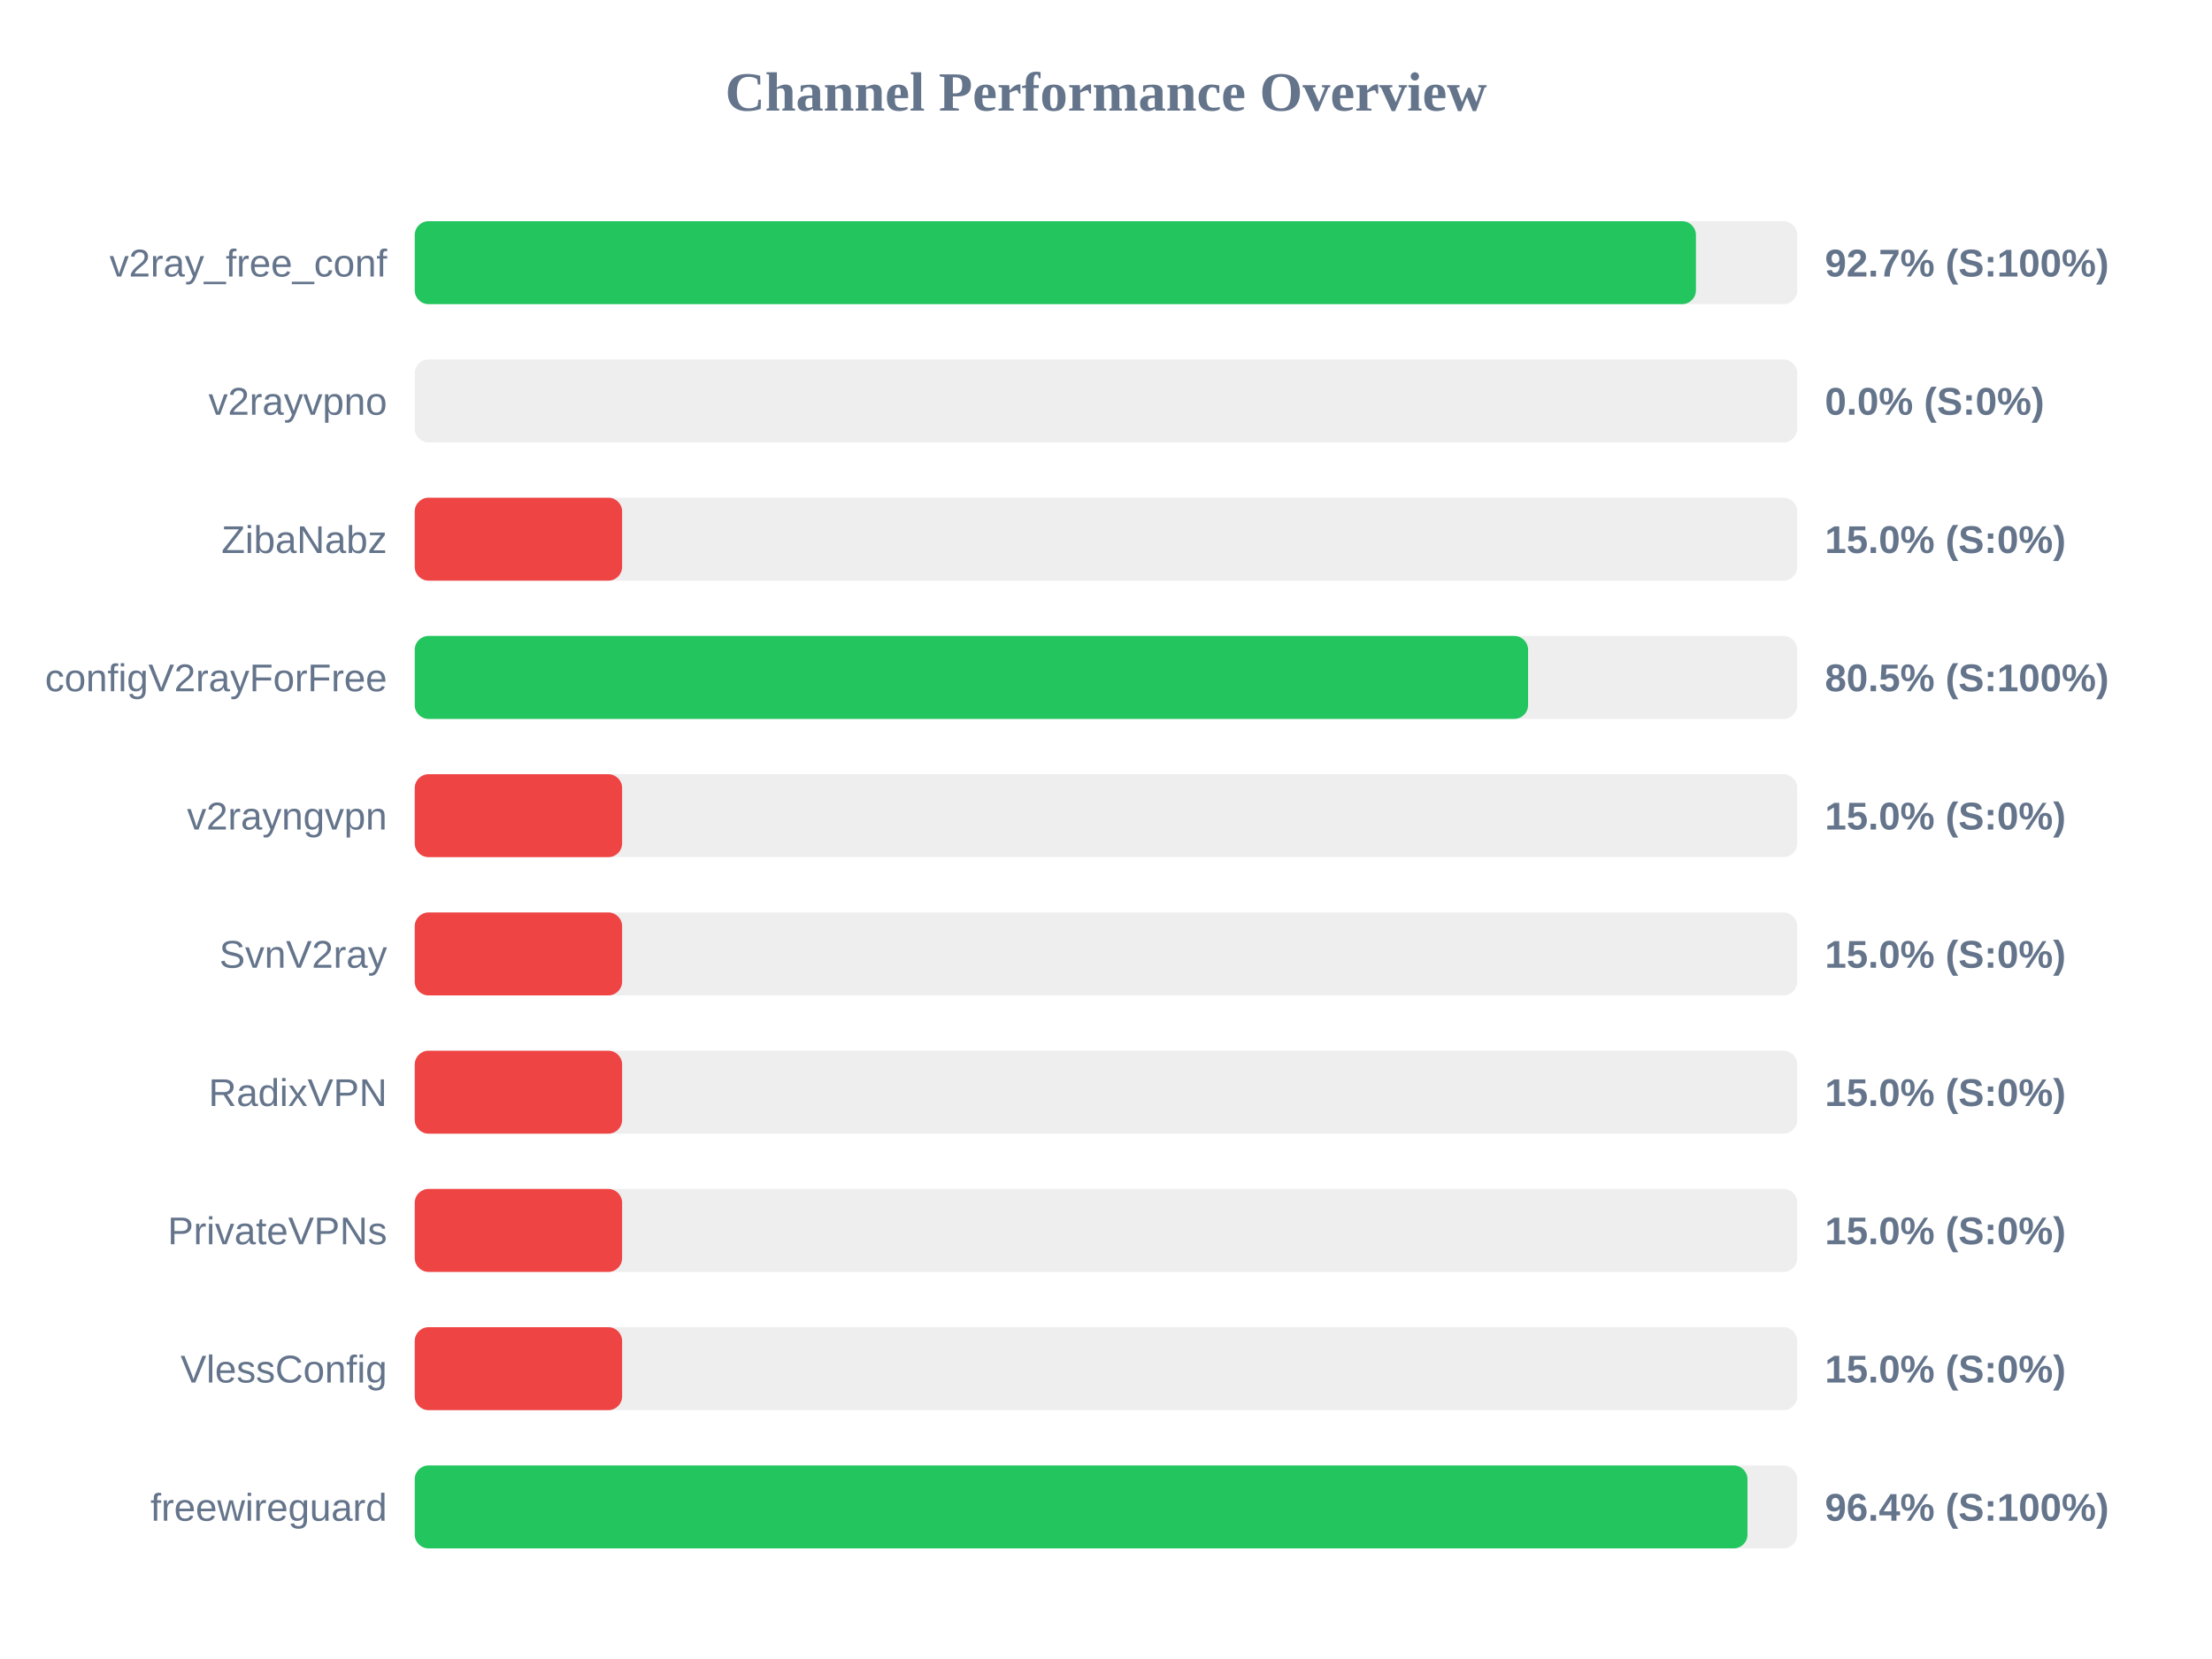
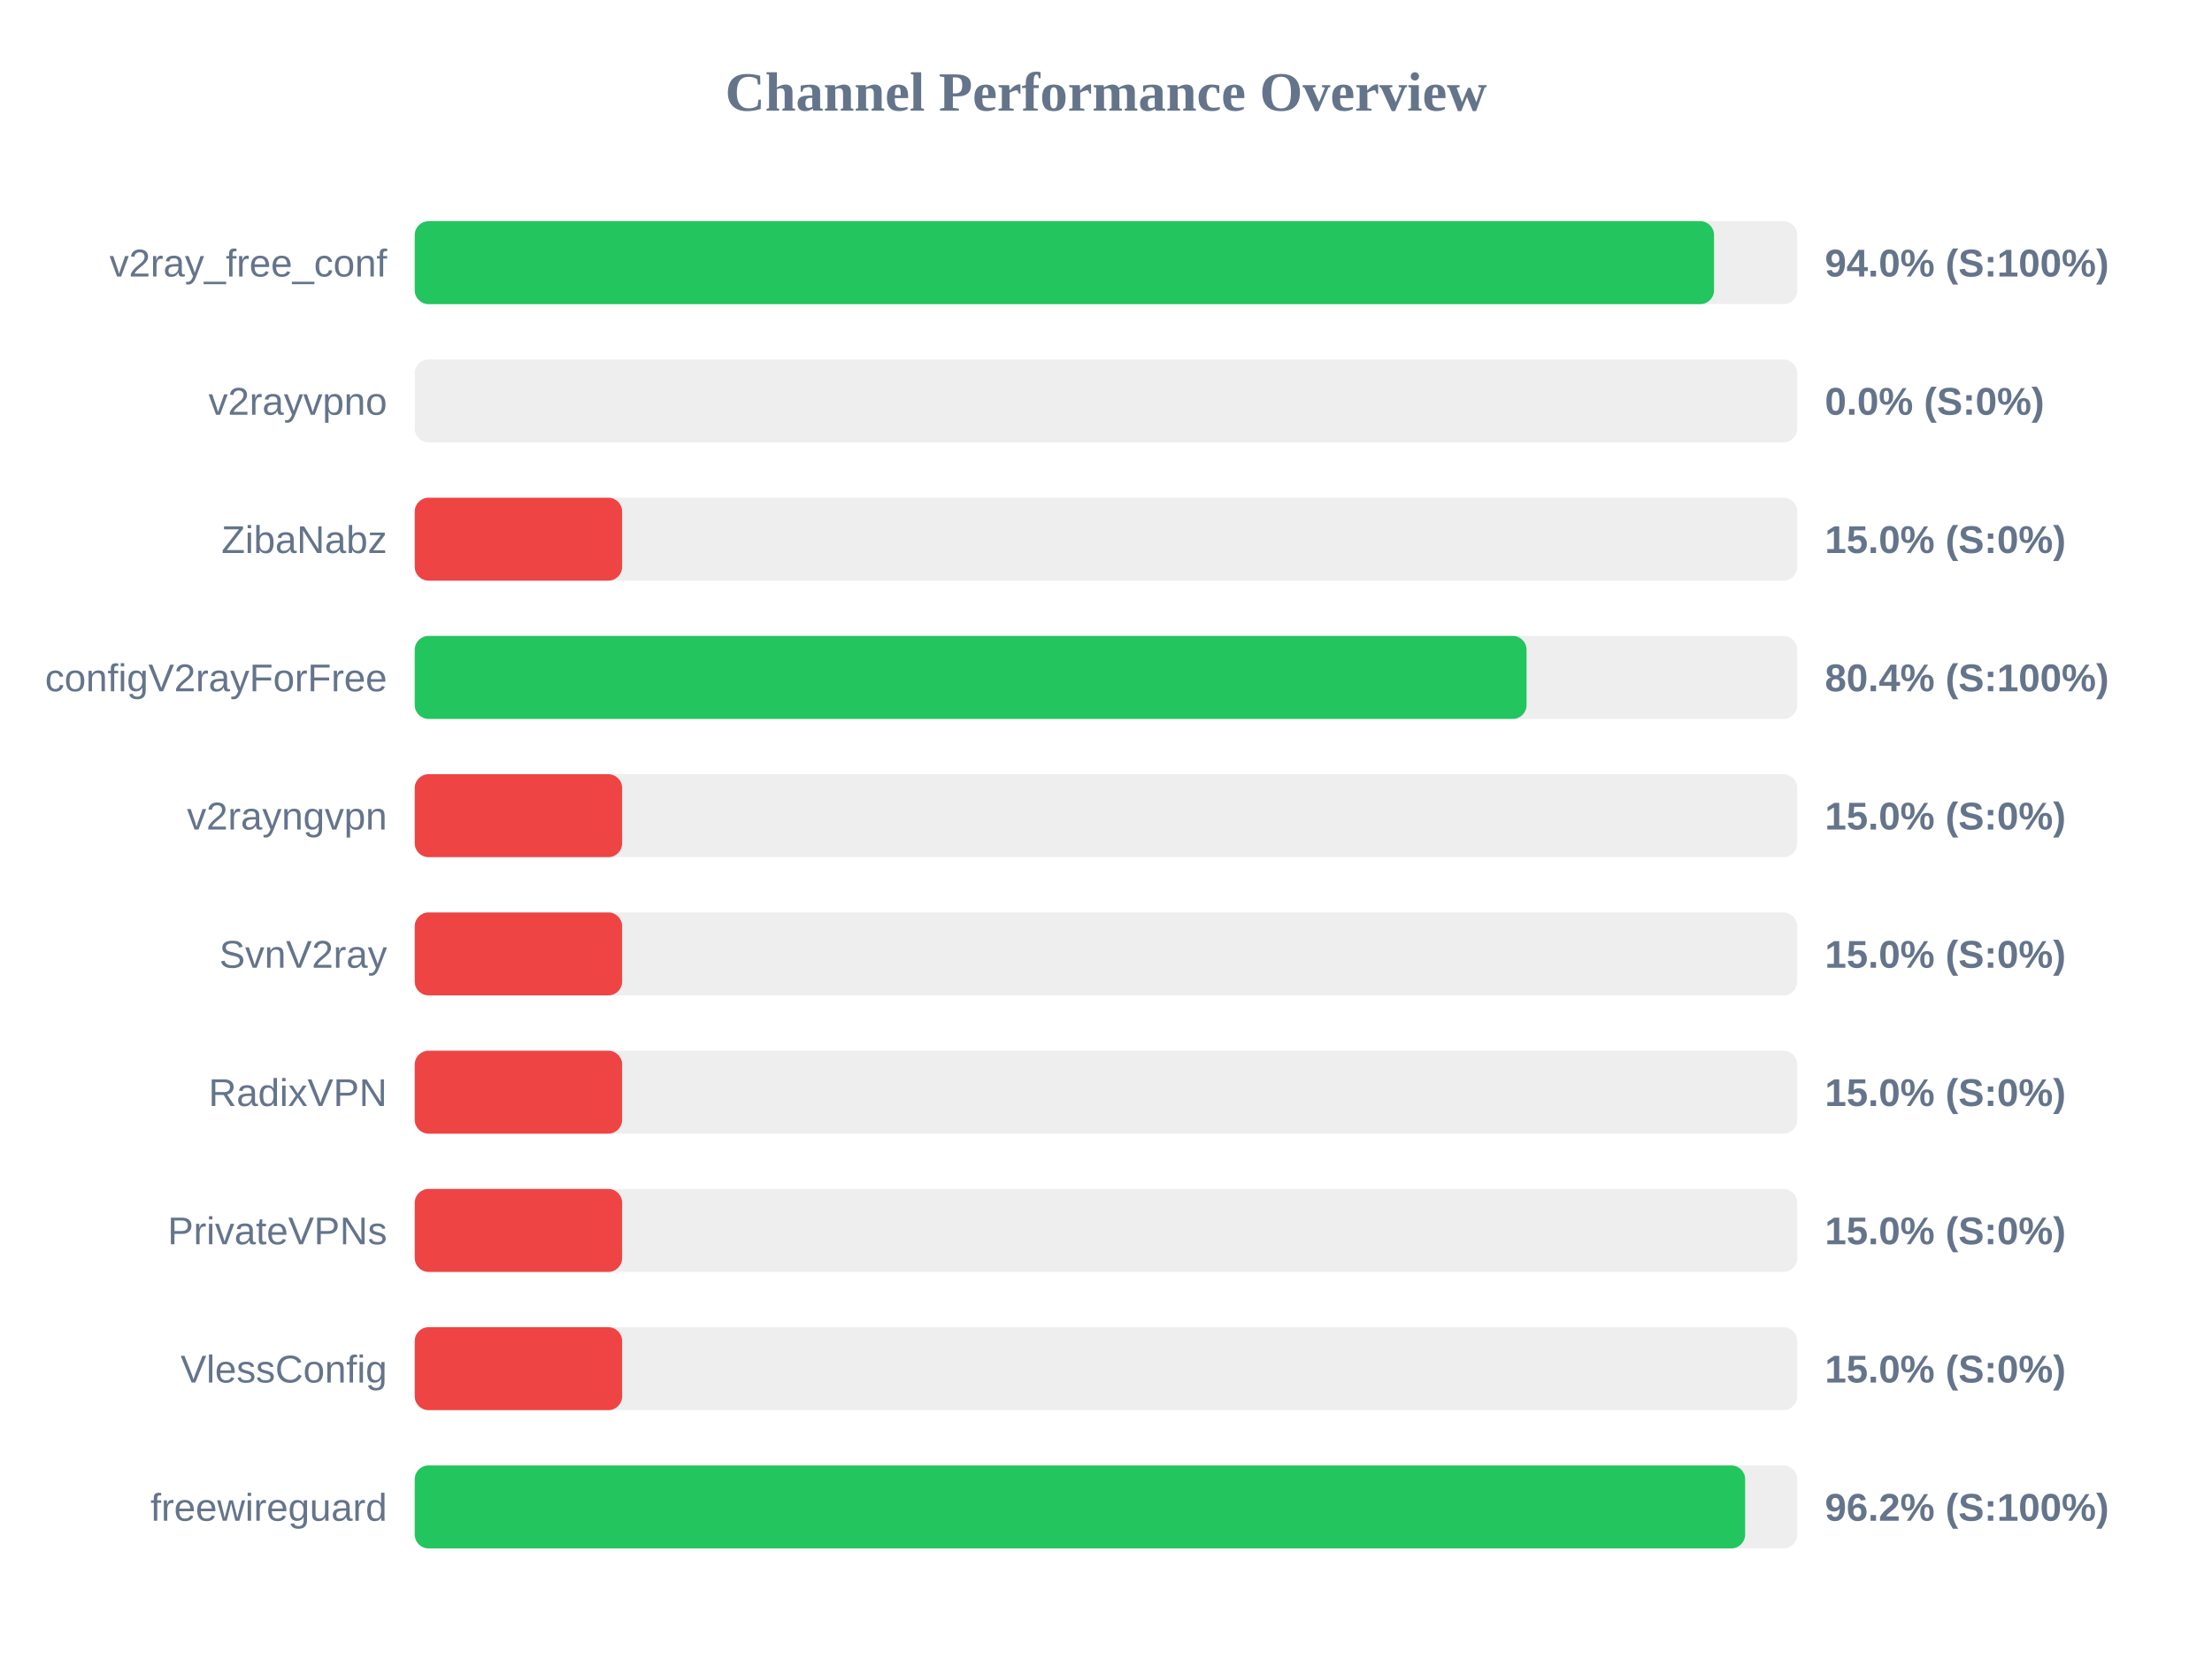
<svg xmlns="http://www.w3.org/2000/svg" width="800" height="600" version="1.1">
  <style>
        .row { font: 14px Arial; fill: #64748b; }
        .score { font: bold 14px Arial; fill: #64748b; }
    </style>
  <text x="400" y="40" text-anchor="middle" font-size="20px" font-weight="bold" fill="#64748b">Channel Performance Overview</text>
  <rect x="150" y="80" width="500" height="30" fill="#eee" rx="5" />
-   <rect x="150" y="80" width="463.35" height="30" fill="#22c55e" rx="5" />
+   <rect x="150" y="80" width="469.9" height="30" fill="#22c55e" rx="5" />
  <text x="140" y="100" text-anchor="end" class="row">v2ray_free_conf</text>
-   <text x="660" y="100" text-anchor="start" class="score">92.7% (S:100%)</text>
+   <text x="660" y="100" text-anchor="start" class="score">94.0% (S:100%)</text>
  <rect x="150" y="130" width="500" height="30" fill="#eee" rx="5" />
  <rect x="150" y="130" width="0.0" height="30" fill="#ef4444" rx="5" />
  <text x="140" y="150" text-anchor="end" class="row">v2rayvpno</text>
  <text x="660" y="150" text-anchor="start" class="score">0.0% (S:0%)</text>
  <rect x="150" y="180" width="500" height="30" fill="#eee" rx="5" />
  <rect x="150" y="180" width="75.0" height="30" fill="#ef4444" rx="5" />
  <text x="140" y="200" text-anchor="end" class="row">ZibaNabz</text>
  <text x="660" y="200" text-anchor="start" class="score">15.0% (S:0%)</text>
  <rect x="150" y="230" width="500" height="30" fill="#eee" rx="5" />
-   <rect x="150" y="230" width="402.65" height="30" fill="#22c55e" rx="5" />
+   <rect x="150" y="230" width="402.1" height="30" fill="#22c55e" rx="5" />
  <text x="140" y="250" text-anchor="end" class="row">configV2rayForFree</text>
-   <text x="660" y="250" text-anchor="start" class="score">80.5% (S:100%)</text>
+   <text x="660" y="250" text-anchor="start" class="score">80.4% (S:100%)</text>
  <rect x="150" y="280" width="500" height="30" fill="#eee" rx="5" />
  <rect x="150" y="280" width="75.0" height="30" fill="#ef4444" rx="5" />
  <text x="140" y="300" text-anchor="end" class="row">v2rayngvpn</text>
  <text x="660" y="300" text-anchor="start" class="score">15.0% (S:0%)</text>
  <rect x="150" y="330" width="500" height="30" fill="#eee" rx="5" />
  <rect x="150" y="330" width="75.0" height="30" fill="#ef4444" rx="5" />
  <text x="140" y="350" text-anchor="end" class="row">SvnV2ray</text>
  <text x="660" y="350" text-anchor="start" class="score">15.0% (S:0%)</text>
  <rect x="150" y="380" width="500" height="30" fill="#eee" rx="5" />
  <rect x="150" y="380" width="75.0" height="30" fill="#ef4444" rx="5" />
  <text x="140" y="400" text-anchor="end" class="row">RadixVPN</text>
  <text x="660" y="400" text-anchor="start" class="score">15.0% (S:0%)</text>
  <rect x="150" y="430" width="500" height="30" fill="#eee" rx="5" />
  <rect x="150" y="430" width="75.0" height="30" fill="#ef4444" rx="5" />
  <text x="140" y="450" text-anchor="end" class="row">PrivateVPNs</text>
  <text x="660" y="450" text-anchor="start" class="score">15.0% (S:0%)</text>
  <rect x="150" y="480" width="500" height="30" fill="#eee" rx="5" />
  <rect x="150" y="480" width="75.0" height="30" fill="#ef4444" rx="5" />
  <text x="140" y="500" text-anchor="end" class="row">VlessConfig</text>
  <text x="660" y="500" text-anchor="start" class="score">15.0% (S:0%)</text>
  <rect x="150" y="530" width="500" height="30" fill="#eee" rx="5" />
-   <rect x="150" y="530" width="482.0" height="30" fill="#22c55e" rx="5" />
+   <rect x="150" y="530" width="481.15" height="30" fill="#22c55e" rx="5" />
  <text x="140" y="550" text-anchor="end" class="row">freewireguard</text>
-   <text x="660" y="550" text-anchor="start" class="score">96.4% (S:100%)</text>
+   <text x="660" y="550" text-anchor="start" class="score">96.2% (S:100%)</text>
</svg>
